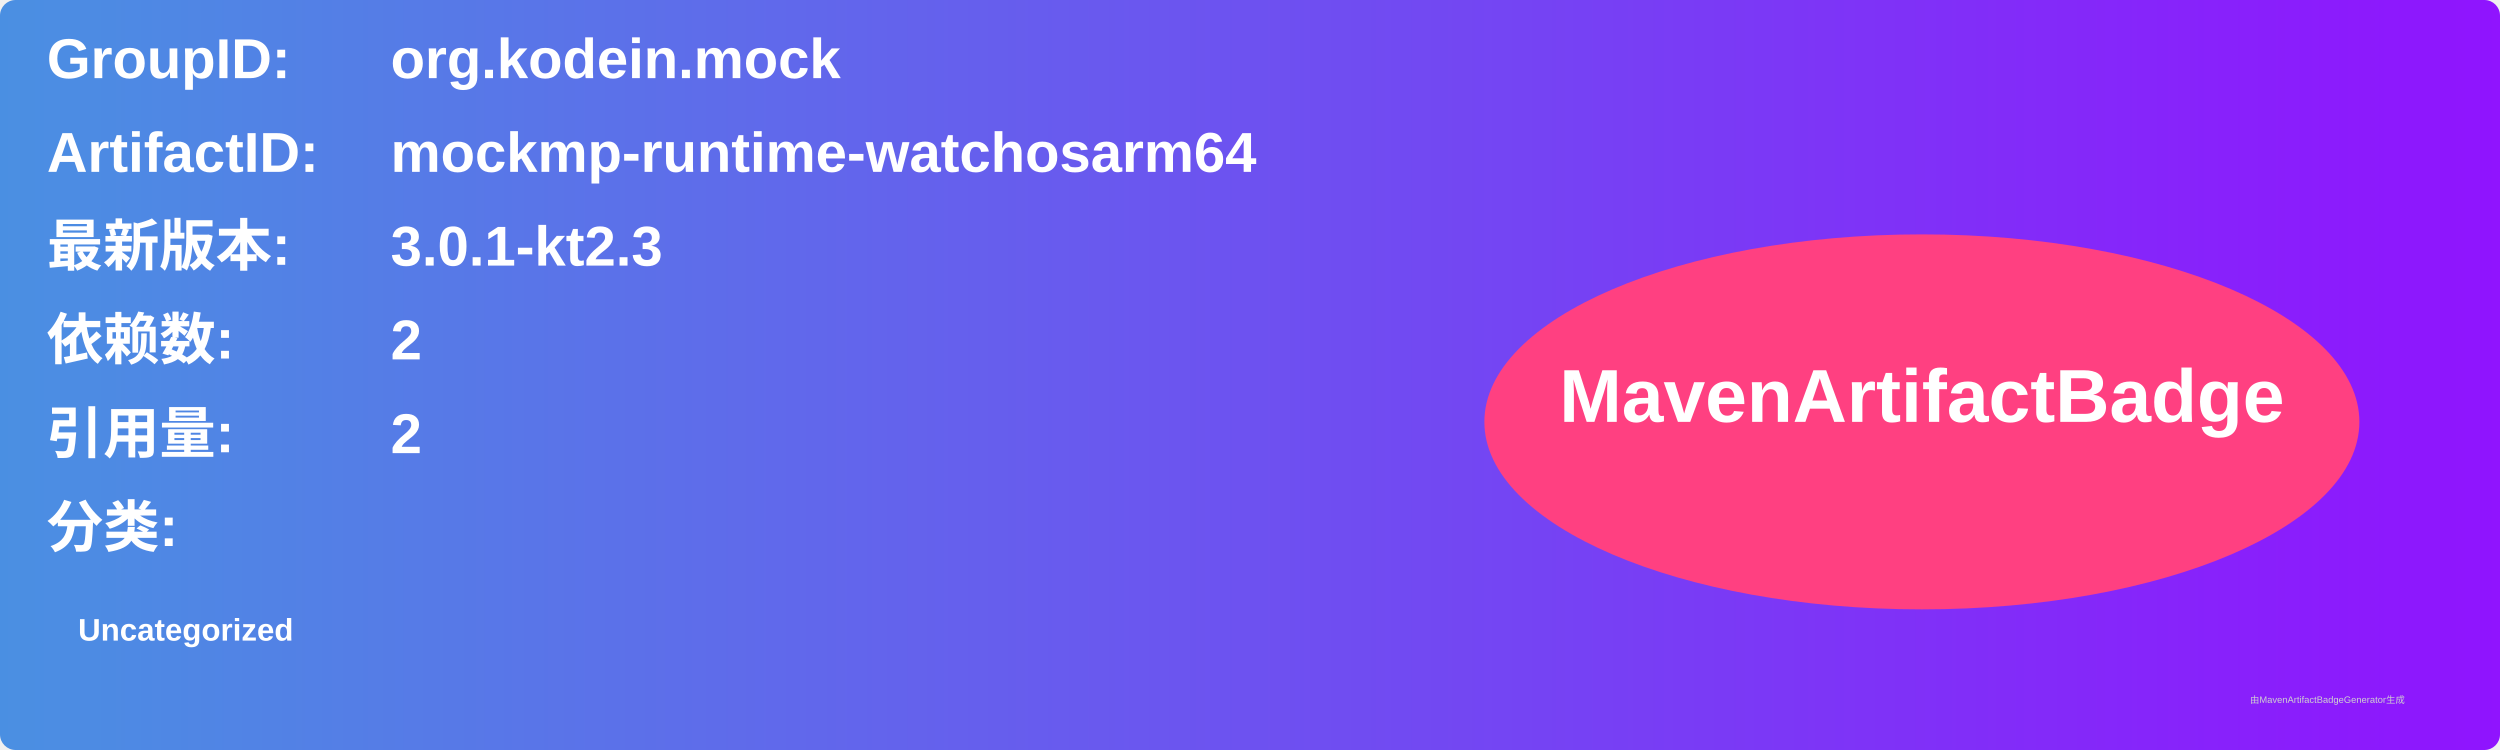
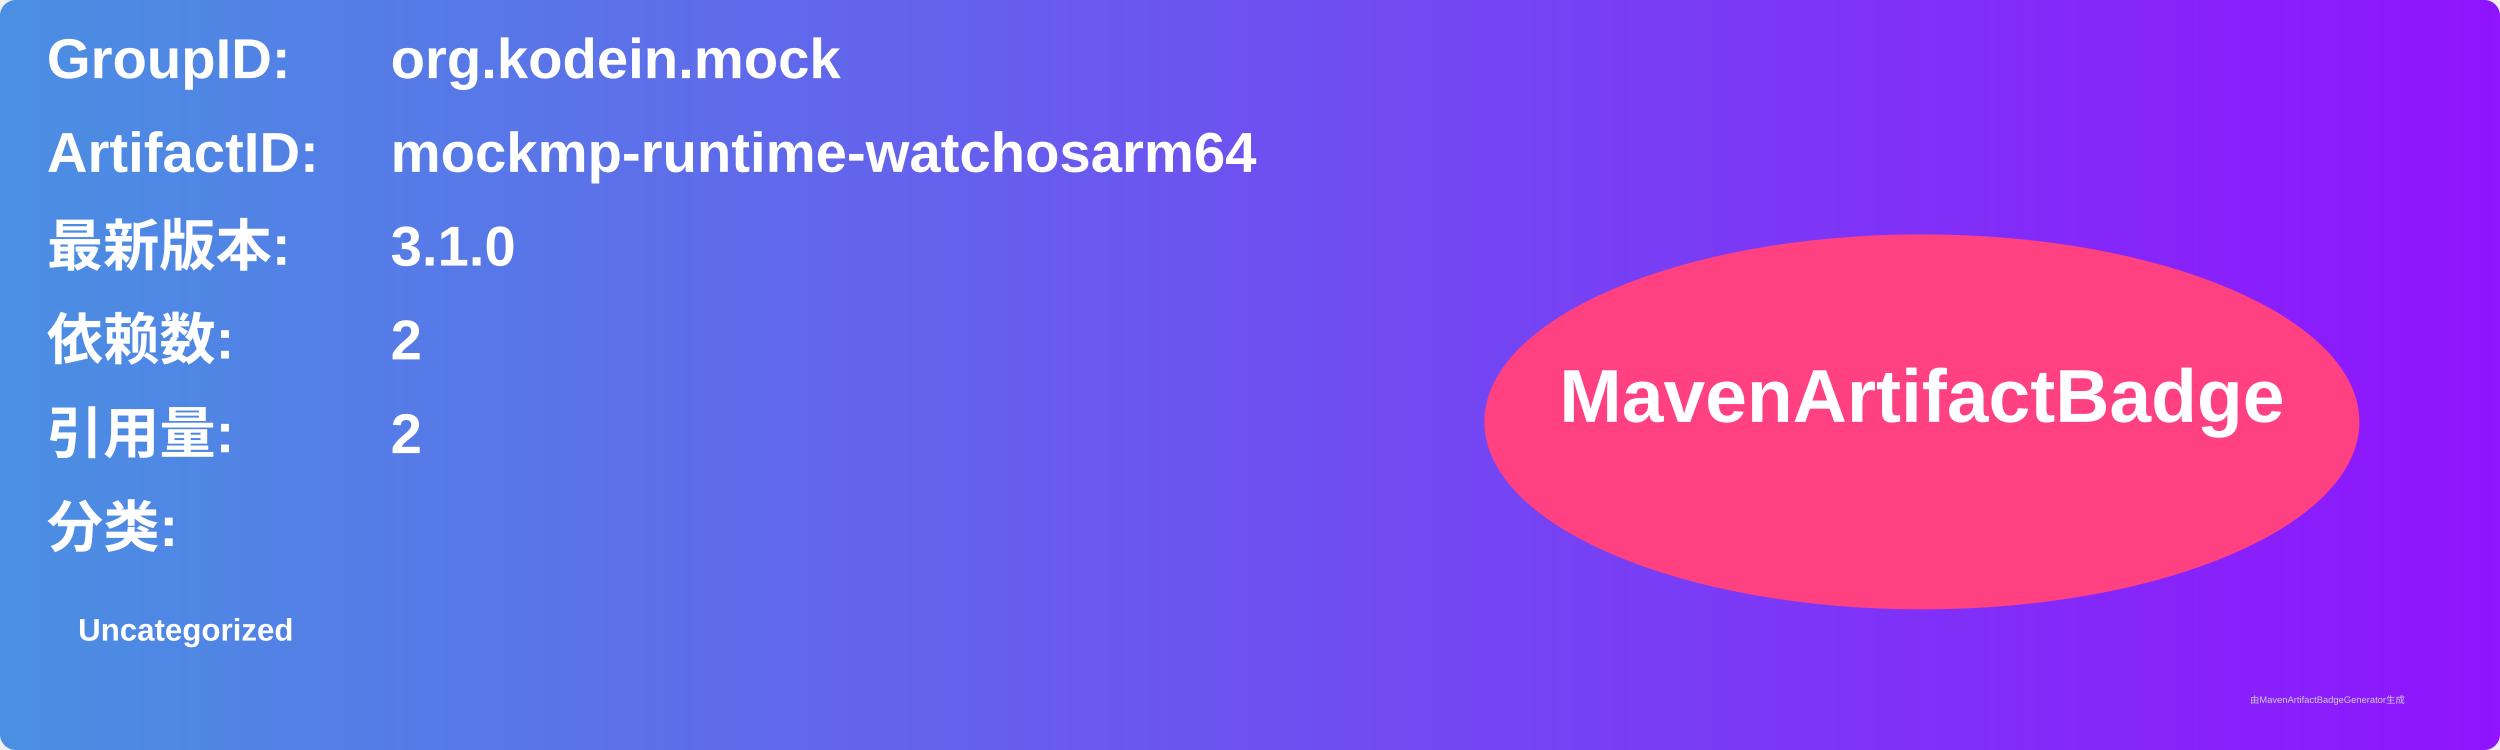
<svg xmlns="http://www.w3.org/2000/svg" width="800" height="240" viewBox="0 0 800 240">
  <linearGradient id="grad" x1="0%" y1="0%" x2="100%" y2="0%">
    <stop offset="0%" stop-color="#4a90e2" />
    <stop offset="100%" stop-color="#9013fe" />
  </linearGradient>
  <rect width="100%" height="100%" rx="5" ry="5" fill="url(#grad)" />
  <g transform="translate(15, 15)">
    <text x="0" y="10" font-family="Arial" font-size="18" fill="white" font-weight="bold" width="260">GroupID:</text>
    <text x="110" y="10" font-family="Arial" font-size="18" fill="white" font-weight="bold" width="460">org.kodein.mock</text>
    <text x="0" y="40" font-family="Arial" font-size="18" fill="white" font-weight="bold" width="260">ArtifactID:</text>
    <text x="110" y="40" font-family="Arial" font-size="18" fill="white" font-weight="bold" width="460">mockmp-runtime-watchosarm64</text>
    <text x="0" y="70" font-family="Arial" font-size="18" fill="white" font-weight="bold">最新版本:</text>
    <text x="110" y="70" font-family="Arial" font-size="18" fill="white" font-weight="bold">
-       <tspan font-weight="bold">3.0.1-kt2.3</tspan>
+       <tspan font-weight="bold">3.1.0</tspan>
    </text>
    <text x="0" y="100" font-family="Arial" font-size="18" fill="white" font-weight="bold">依赖数: </text>
    <text x="110" y="100" font-family="Arial" font-size="18" fill="white">
      <tspan font-weight="bold">2</tspan>
    </text>
    <text x="0" y="130" font-family="Arial" font-size="18" fill="white" font-weight="bold">引用量: </text>
    <text x="110" y="130" font-family="Arial" font-size="18" fill="white">
      <tspan font-weight="bold">2</tspan>
    </text>
    <text x="0" y="160" font-family="Arial" font-size="18" fill="white" font-weight="bold">分类:</text>
    <text x="10" y="190" font-family="Arial" font-size="10" fill="white">
      <tspan font-weight="bold">Uncategorized</tspan>
    </text>
    <ellipse cx="600" cy="120" rx="140" ry="60" fill="#ff4081" />
    <text x="600" y="120" text-anchor="middle" font-family="Arial" font-size="24" fill="white" font-weight="bold">MavenArtifactBadge</text>
  </g>
  <text x="720" y="225" font-family="Arial" font-size="3" fill="#d0d0d0">由MavenArtifactBadgeGenerator生成</text>
</svg>
